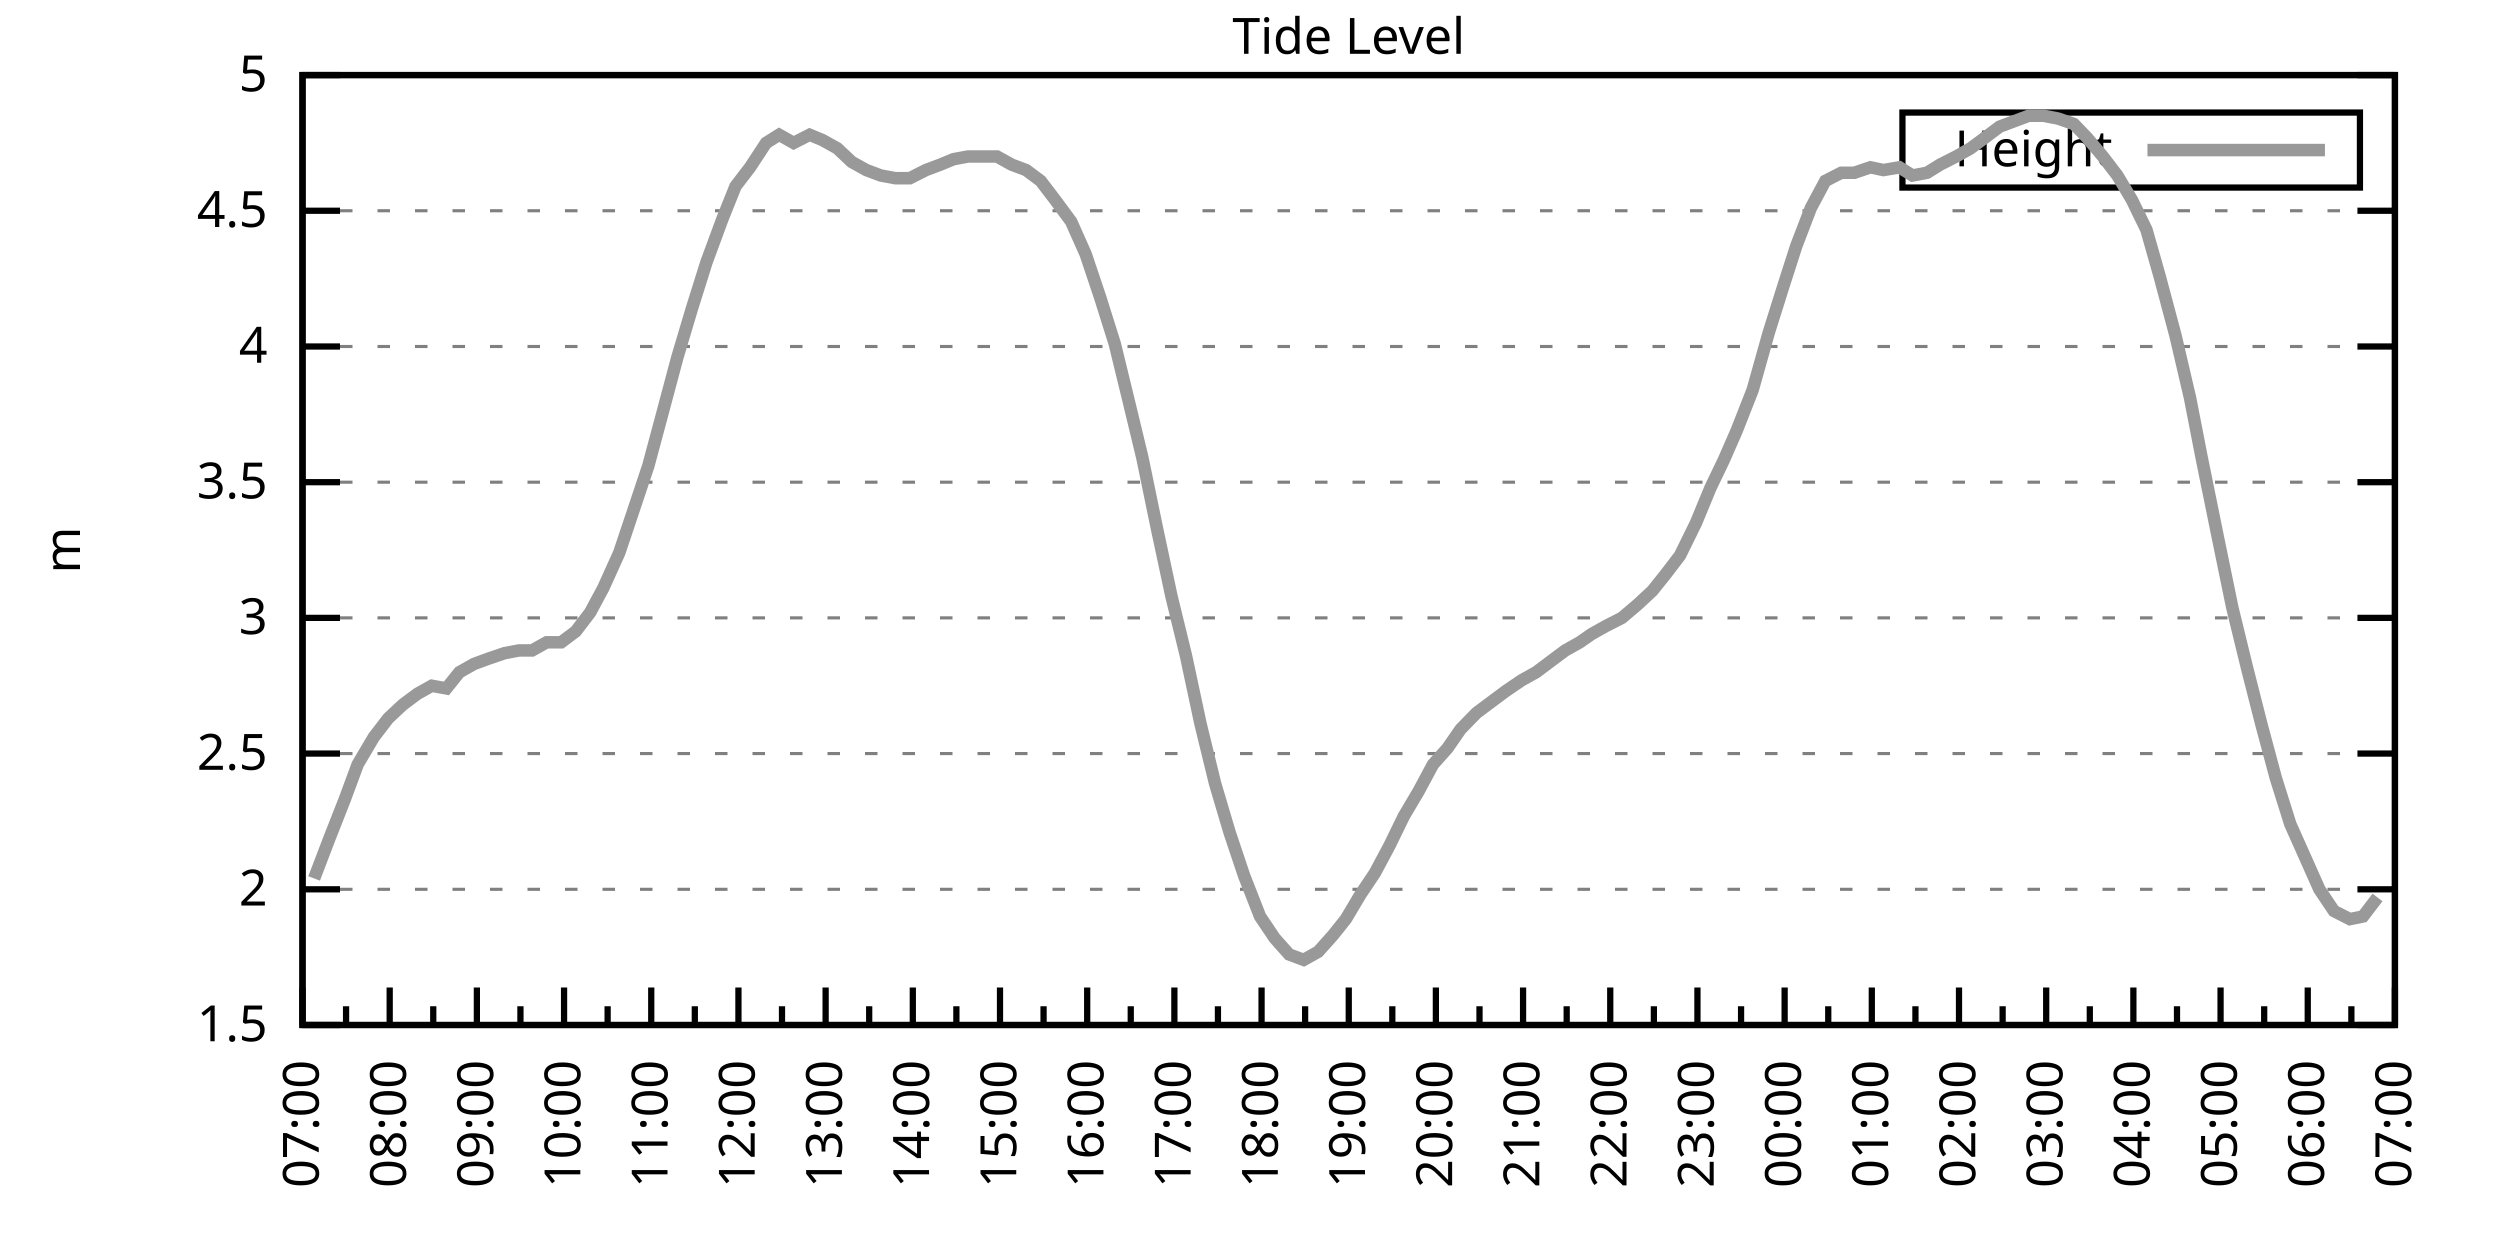
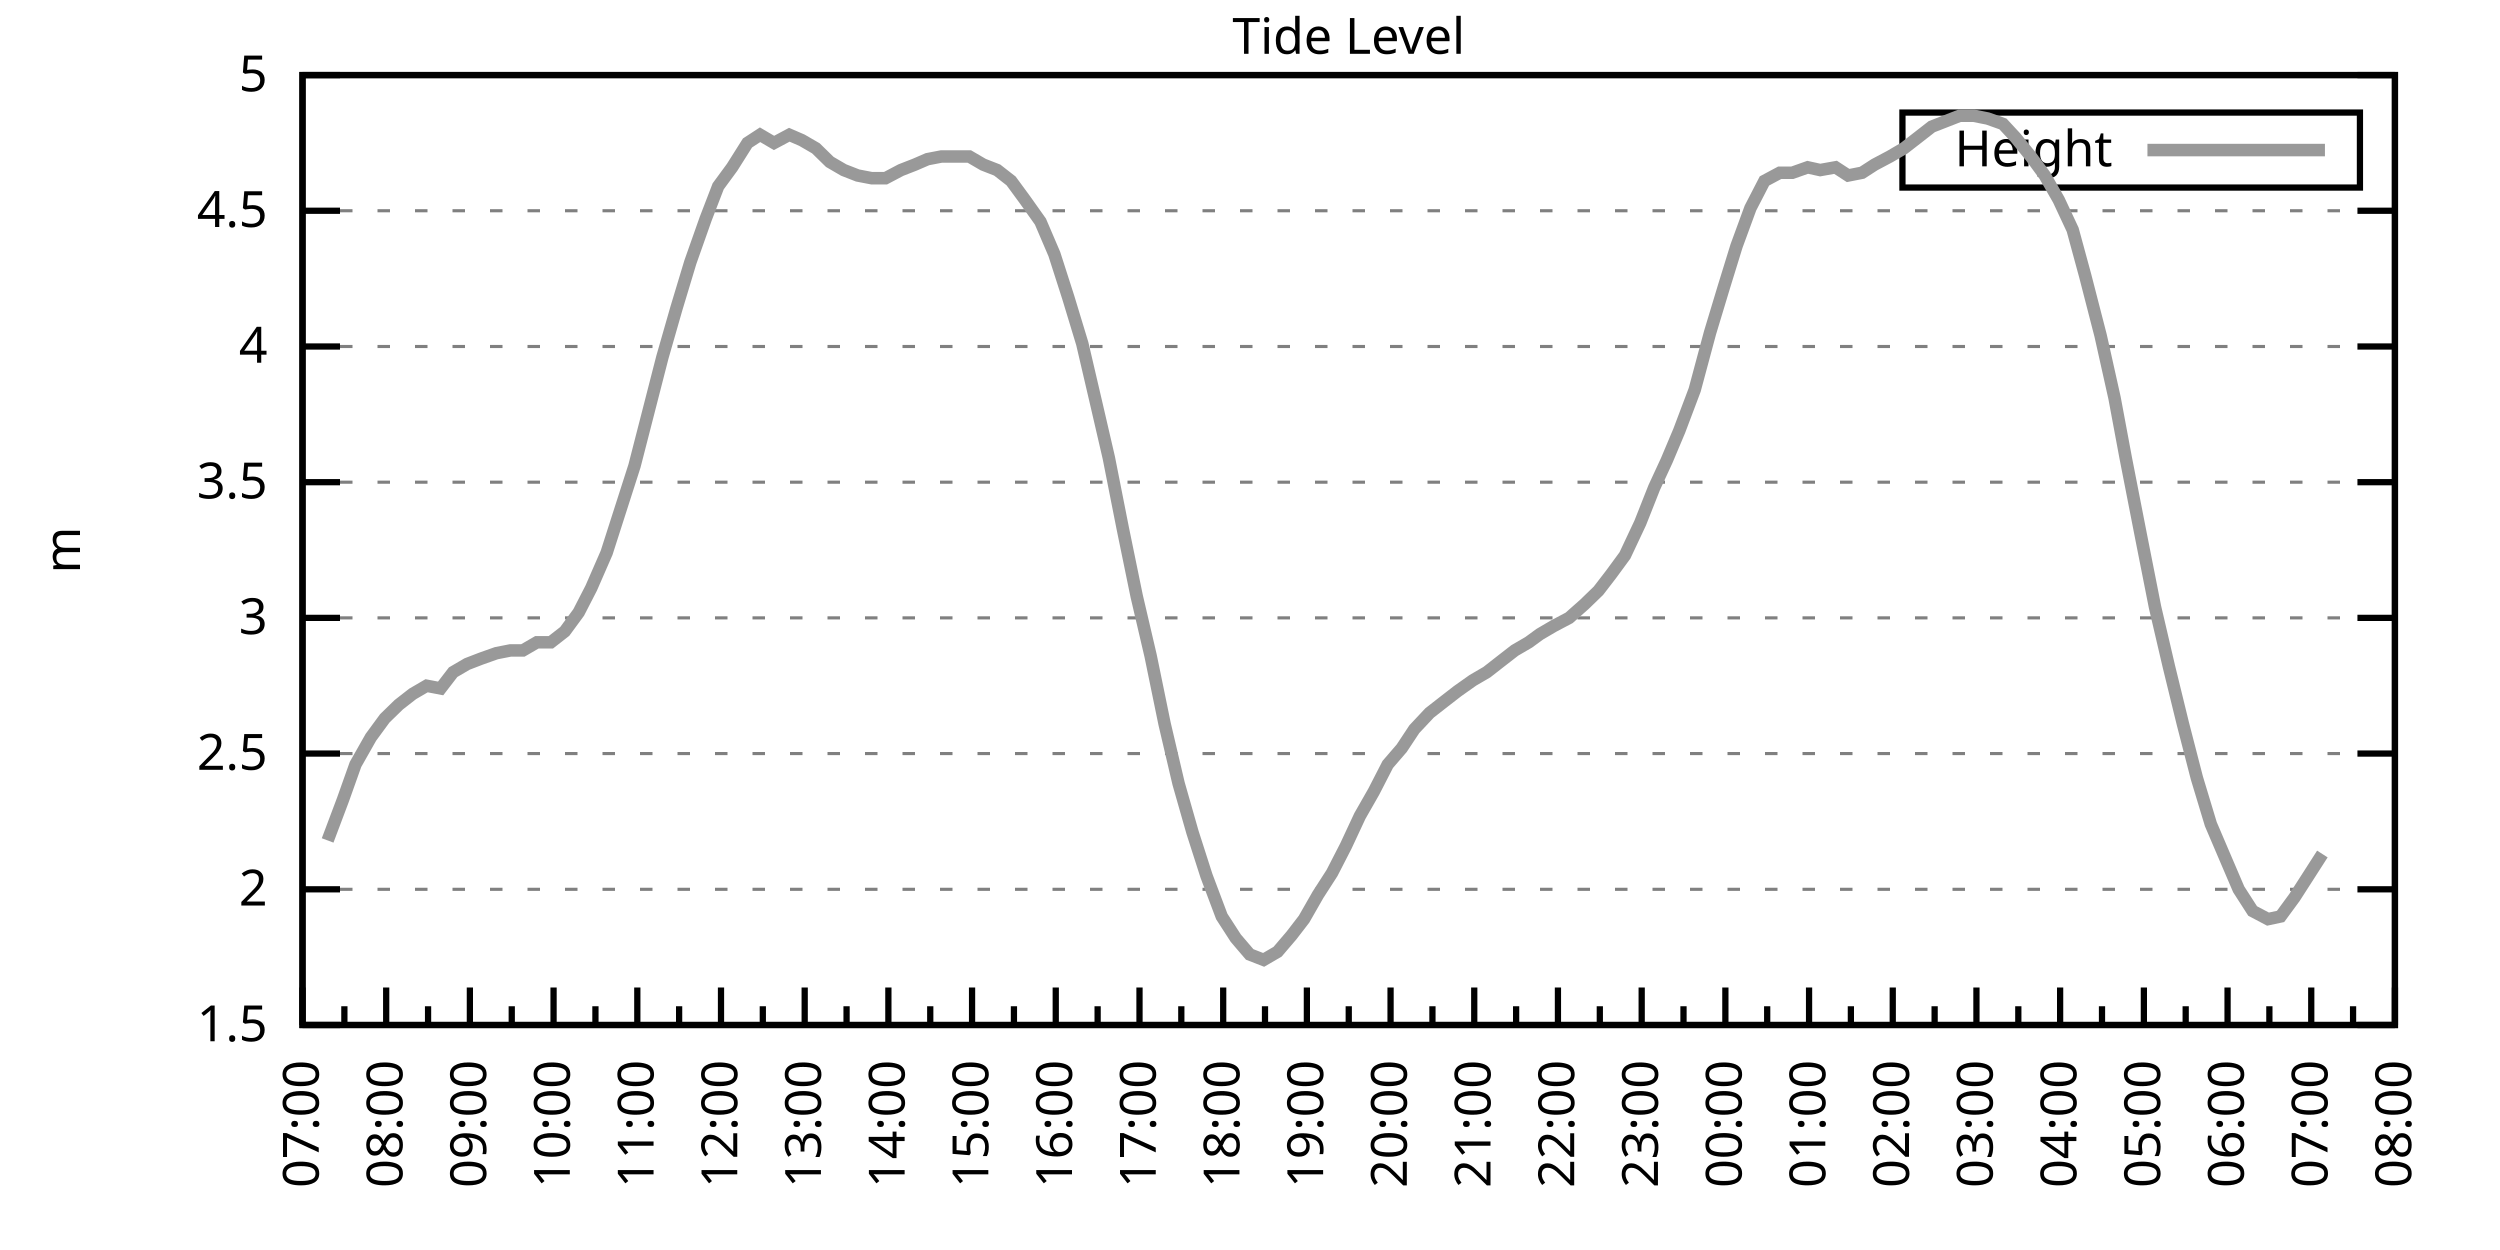
<svg xmlns="http://www.w3.org/2000/svg" xmlns:xlink="http://www.w3.org/1999/xlink" width="400" height="200" viewBox="0 0 400 200">
  <g id="gnuplot_canvas">
    <rect x="0" y="0" width="400" height="200" fill="none" />
    <defs>
      <circle id="gpDot" r="0.5" stroke-width="0.5" stroke="currentColor" />
      <path id="gpPt0" stroke-width="0.333" stroke="currentColor" d="M-1,0 h2 M0,-1 v2" />
      <path id="gpPt1" stroke-width="0.333" stroke="currentColor" d="M-1,-1 L1,1 M1,-1 L-1,1" />
      <path id="gpPt2" stroke-width="0.333" stroke="currentColor" d="M-1,0 L1,0 M0,-1 L0,1 M-1,-1 L1,1 M-1,1 L1,-1" />
      <rect id="gpPt3" stroke-width="0.333" stroke="currentColor" x="-1" y="-1" width="2" height="2" />
      <rect id="gpPt4" stroke-width="0.333" stroke="currentColor" fill="currentColor" x="-1" y="-1" width="2" height="2" />
      <circle id="gpPt5" stroke-width="0.333" stroke="currentColor" cx="0" cy="0" r="1" />
      <use xlink:href="#gpPt5" id="gpPt6" fill="currentColor" stroke="none" />
      <path id="gpPt7" stroke-width="0.333" stroke="currentColor" d="M0,-1.33 L-1.33,0.67 L1.33,0.67 z" />
      <use xlink:href="#gpPt7" id="gpPt8" fill="currentColor" stroke="none" />
      <use xlink:href="#gpPt7" id="gpPt9" stroke="currentColor" transform="rotate(180)" />
      <use xlink:href="#gpPt9" id="gpPt10" fill="currentColor" stroke="none" />
      <use xlink:href="#gpPt3" id="gpPt11" stroke="currentColor" transform="rotate(45)" />
      <use xlink:href="#gpPt11" id="gpPt12" fill="currentColor" stroke="none" />
      <path id="gpPt13" stroke-width="0.333" stroke="currentColor" d="M0,1.330 L1.265,0.411 L0.782,-1.067 L-0.782,-1.076 L-1.265,0.411 z" />
      <use xlink:href="#gpPt13" id="gpPt14" fill="currentColor" stroke="none" />
      <filter id="textbox" filterUnits="objectBoundingBox" x="0" y="0" height="1" width="1">
        <feFlood flood-color="white" flood-opacity="1" result="bgnd" />
        <feComposite in="SourceGraphic" in2="bgnd" operator="atop" />
      </filter>
      <filter id="greybox" filterUnits="objectBoundingBox" x="0" y="0" height="1" width="1">
        <feFlood flood-color="lightgrey" flood-opacity="1" result="grey" />
        <feComposite in="SourceGraphic" in2="grey" operator="atop" />
      </filter>
    </defs>
    <g fill="none" color="white" stroke="currentColor" stroke-width="1.00" stroke-linecap="butt" stroke-linejoin="miter">
</g>
    <g fill="none" color="black" stroke="currentColor" stroke-width="1.00" stroke-linecap="butt" stroke-linejoin="miter">
      <g stroke="none" shape-rendering="crispEdges">
        <polygon fill="rgb(255, 255, 255)" points="48.40,164.00 383.18,164.00 383.18,12.02 48.40,12.02 " />
      </g>
    </g>
    <g fill="none" color="black" stroke="currentColor" stroke-width="1.00" stroke-linecap="butt" stroke-linejoin="miter">
</g>
    <g fill="none" color="black" stroke="black" stroke-width="0.50" stroke-linecap="butt" stroke-linejoin="miter">
</g>
    <g fill="none" color="gray" stroke="currentColor" stroke-width="0.50" stroke-linecap="butt" stroke-linejoin="miter">
      <path stroke="gray" stroke-dasharray="2,4" class="gridline" d="M48.40,164.00 L383.19,164.00  " />
    </g>
    <g fill="none" color="gray" stroke="gray" stroke-width="1.00" stroke-linecap="butt" stroke-linejoin="miter">
</g>
    <g fill="none" color="black" stroke="currentColor" stroke-width="1.00" stroke-linecap="butt" stroke-linejoin="miter">
      <path stroke="black" d="M48.40,164.00 L54.40,164.00 M383.19,164.00 L377.19,164.00  " />
      <g transform="translate(42.80,166.60)" stroke="none" fill="black" font-family="Sans" font-size="8.00" text-anchor="end">
        <text>
          <tspan font-family="Sans"> 1.5</tspan>
        </text>
      </g>
    </g>
    <g fill="none" color="black" stroke="currentColor" stroke-width="1.00" stroke-linecap="butt" stroke-linejoin="miter">
</g>
    <g fill="none" color="black" stroke="black" stroke-width="0.50" stroke-linecap="butt" stroke-linejoin="miter">
</g>
    <g fill="none" color="gray" stroke="currentColor" stroke-width="0.50" stroke-linecap="butt" stroke-linejoin="miter">
      <path stroke="gray" stroke-dasharray="2,4" class="gridline" d="M48.40,142.29 L383.19,142.29  " />
    </g>
    <g fill="none" color="gray" stroke="gray" stroke-width="1.00" stroke-linecap="butt" stroke-linejoin="miter">
</g>
    <g fill="none" color="black" stroke="currentColor" stroke-width="1.00" stroke-linecap="butt" stroke-linejoin="miter">
      <path stroke="black" d="M48.40,142.29 L54.40,142.29 M383.19,142.29 L377.19,142.29  " />
      <g transform="translate(42.80,144.89)" stroke="none" fill="black" font-family="Sans" font-size="8.00" text-anchor="end">
        <text>
          <tspan font-family="Sans"> 2</tspan>
        </text>
      </g>
    </g>
    <g fill="none" color="black" stroke="currentColor" stroke-width="1.00" stroke-linecap="butt" stroke-linejoin="miter">
</g>
    <g fill="none" color="black" stroke="black" stroke-width="0.50" stroke-linecap="butt" stroke-linejoin="miter">
</g>
    <g fill="none" color="gray" stroke="currentColor" stroke-width="0.50" stroke-linecap="butt" stroke-linejoin="miter">
      <path stroke="gray" stroke-dasharray="2,4" class="gridline" d="M48.40,120.57 L383.19,120.57  " />
    </g>
    <g fill="none" color="gray" stroke="gray" stroke-width="1.00" stroke-linecap="butt" stroke-linejoin="miter">
</g>
    <g fill="none" color="black" stroke="currentColor" stroke-width="1.00" stroke-linecap="butt" stroke-linejoin="miter">
      <path stroke="black" d="M48.40,120.57 L54.40,120.57 M383.19,120.57 L377.19,120.57  " />
      <g transform="translate(42.80,123.17)" stroke="none" fill="black" font-family="Sans" font-size="8.00" text-anchor="end">
        <text>
          <tspan font-family="Sans"> 2.5</tspan>
        </text>
      </g>
    </g>
    <g fill="none" color="black" stroke="currentColor" stroke-width="1.00" stroke-linecap="butt" stroke-linejoin="miter">
</g>
    <g fill="none" color="black" stroke="black" stroke-width="0.50" stroke-linecap="butt" stroke-linejoin="miter">
</g>
    <g fill="none" color="gray" stroke="currentColor" stroke-width="0.50" stroke-linecap="butt" stroke-linejoin="miter">
      <path stroke="gray" stroke-dasharray="2,4" class="gridline" d="M48.40,98.86 L383.19,98.86  " />
    </g>
    <g fill="none" color="gray" stroke="gray" stroke-width="1.00" stroke-linecap="butt" stroke-linejoin="miter">
</g>
    <g fill="none" color="black" stroke="currentColor" stroke-width="1.00" stroke-linecap="butt" stroke-linejoin="miter">
      <path stroke="black" d="M48.40,98.86 L54.40,98.86 M383.19,98.86 L377.19,98.86  " />
      <g transform="translate(42.80,101.46)" stroke="none" fill="black" font-family="Sans" font-size="8.00" text-anchor="end">
        <text>
          <tspan font-family="Sans"> 3</tspan>
        </text>
      </g>
    </g>
    <g fill="none" color="black" stroke="currentColor" stroke-width="1.00" stroke-linecap="butt" stroke-linejoin="miter">
</g>
    <g fill="none" color="black" stroke="black" stroke-width="0.50" stroke-linecap="butt" stroke-linejoin="miter">
</g>
    <g fill="none" color="gray" stroke="currentColor" stroke-width="0.50" stroke-linecap="butt" stroke-linejoin="miter">
      <path stroke="gray" stroke-dasharray="2,4" class="gridline" d="M48.40,77.15 L383.19,77.15  " />
    </g>
    <g fill="none" color="gray" stroke="gray" stroke-width="1.00" stroke-linecap="butt" stroke-linejoin="miter">
</g>
    <g fill="none" color="black" stroke="currentColor" stroke-width="1.00" stroke-linecap="butt" stroke-linejoin="miter">
      <path stroke="black" d="M48.40,77.15 L54.40,77.15 M383.19,77.15 L377.19,77.15  " />
      <g transform="translate(42.80,79.75)" stroke="none" fill="black" font-family="Sans" font-size="8.00" text-anchor="end">
        <text>
          <tspan font-family="Sans"> 3.5</tspan>
        </text>
      </g>
    </g>
    <g fill="none" color="black" stroke="currentColor" stroke-width="1.00" stroke-linecap="butt" stroke-linejoin="miter">
</g>
    <g fill="none" color="black" stroke="black" stroke-width="0.50" stroke-linecap="butt" stroke-linejoin="miter">
</g>
    <g fill="none" color="gray" stroke="currentColor" stroke-width="0.50" stroke-linecap="butt" stroke-linejoin="miter">
      <path stroke="gray" stroke-dasharray="2,4" class="gridline" d="M48.40,55.44 L383.19,55.44  " />
    </g>
    <g fill="none" color="gray" stroke="gray" stroke-width="1.00" stroke-linecap="butt" stroke-linejoin="miter">
</g>
    <g fill="none" color="black" stroke="currentColor" stroke-width="1.00" stroke-linecap="butt" stroke-linejoin="miter">
      <path stroke="black" d="M48.40,55.44 L54.40,55.44 M383.19,55.44 L377.19,55.44  " />
      <g transform="translate(42.80,58.04)" stroke="none" fill="black" font-family="Sans" font-size="8.00" text-anchor="end">
        <text>
          <tspan font-family="Sans"> 4</tspan>
        </text>
      </g>
    </g>
    <g fill="none" color="black" stroke="currentColor" stroke-width="1.00" stroke-linecap="butt" stroke-linejoin="miter">
</g>
    <g fill="none" color="black" stroke="black" stroke-width="0.50" stroke-linecap="butt" stroke-linejoin="miter">
</g>
    <g fill="none" color="gray" stroke="currentColor" stroke-width="0.50" stroke-linecap="butt" stroke-linejoin="miter">
      <path stroke="gray" stroke-dasharray="2,4" class="gridline" d="M48.40,33.72 L383.19,33.72  " />
    </g>
    <g fill="none" color="gray" stroke="gray" stroke-width="1.00" stroke-linecap="butt" stroke-linejoin="miter">
</g>
    <g fill="none" color="black" stroke="currentColor" stroke-width="1.00" stroke-linecap="butt" stroke-linejoin="miter">
      <path stroke="black" d="M48.40,33.72 L54.40,33.72 M383.19,33.72 L377.19,33.72  " />
      <g transform="translate(42.80,36.32)" stroke="none" fill="black" font-family="Sans" font-size="8.00" text-anchor="end">
        <text>
          <tspan font-family="Sans"> 4.5</tspan>
        </text>
      </g>
    </g>
    <g fill="none" color="black" stroke="currentColor" stroke-width="1.00" stroke-linecap="butt" stroke-linejoin="miter">
</g>
    <g fill="none" color="black" stroke="black" stroke-width="0.50" stroke-linecap="butt" stroke-linejoin="miter">
</g>
    <g fill="none" color="gray" stroke="currentColor" stroke-width="0.50" stroke-linecap="butt" stroke-linejoin="miter">
      <path stroke="gray" stroke-dasharray="2,4" class="gridline" d="M48.40,12.01 L383.19,12.01  " />
    </g>
    <g fill="none" color="gray" stroke="gray" stroke-width="1.00" stroke-linecap="butt" stroke-linejoin="miter">
</g>
    <g fill="none" color="black" stroke="currentColor" stroke-width="1.00" stroke-linecap="butt" stroke-linejoin="miter">
      <path stroke="black" d="M48.40,12.01 L54.40,12.01 M383.19,12.01 L377.19,12.01  " />
      <g transform="translate(42.80,14.61)" stroke="none" fill="black" font-family="Sans" font-size="8.00" text-anchor="end">
        <text>
          <tspan font-family="Sans"> 5</tspan>
        </text>
      </g>
    </g>
    <g fill="none" color="black" stroke="currentColor" stroke-width="1.00" stroke-linecap="butt" stroke-linejoin="miter">
      <path stroke="black" d="M48.40,164.00 L48.40,158.00  " />
      <g transform="translate(51.00,169.60) rotate(270)" stroke="none" fill="black" font-family="Sans" font-size="8.00" text-anchor="end">
        <text>
          <tspan font-family="Sans">07:00</tspan>
        </text>
      </g>
    </g>
    <g fill="none" color="black" stroke="currentColor" stroke-width="1.00" stroke-linecap="butt" stroke-linejoin="miter">
-       <path stroke="black" d="M55.37,164.00 L55.37,161.00 M62.35,164.00 L62.35,158.00  " />
-       <g transform="translate(64.95,169.60) rotate(270)" stroke="none" fill="black" font-family="Sans" font-size="8.00" text-anchor="end">
+       <path stroke="black" d="M55.10,164.00 L55.10,161.00 M61.79,164.00 L61.79,158.00  " />
+       <g transform="translate(64.39,169.60) rotate(270)" stroke="none" fill="black" font-family="Sans" font-size="8.00" text-anchor="end">
        <text>
          <tspan font-family="Sans">08:00</tspan>
        </text>
      </g>
    </g>
    <g fill="none" color="black" stroke="currentColor" stroke-width="1.00" stroke-linecap="butt" stroke-linejoin="miter">
-       <path stroke="black" d="M69.32,164.00 L69.32,161.00 M76.30,164.00 L76.30,158.00  " />
-       <g transform="translate(78.90,169.60) rotate(270)" stroke="none" fill="black" font-family="Sans" font-size="8.00" text-anchor="end">
+       <path stroke="black" d="M68.49,164.00 L68.49,161.00 M75.18,164.00 L75.18,158.00  " />
+       <g transform="translate(77.78,169.60) rotate(270)" stroke="none" fill="black" font-family="Sans" font-size="8.00" text-anchor="end">
        <text>
          <tspan font-family="Sans">09:00</tspan>
        </text>
      </g>
    </g>
    <g fill="none" color="black" stroke="currentColor" stroke-width="1.00" stroke-linecap="butt" stroke-linejoin="miter">
-       <path stroke="black" d="M83.27,164.00 L83.27,161.00 M90.25,164.00 L90.25,158.00  " />
-       <g transform="translate(92.85,169.60) rotate(270)" stroke="none" fill="black" font-family="Sans" font-size="8.00" text-anchor="end">
+       <path stroke="black" d="M81.88,164.00 L81.88,161.00 M88.57,164.00 L88.57,158.00  " />
+       <g transform="translate(91.17,169.60) rotate(270)" stroke="none" fill="black" font-family="Sans" font-size="8.00" text-anchor="end">
        <text>
          <tspan font-family="Sans">10:00</tspan>
        </text>
      </g>
    </g>
    <g fill="none" color="black" stroke="currentColor" stroke-width="1.00" stroke-linecap="butt" stroke-linejoin="miter">
-       <path stroke="black" d="M97.22,164.00 L97.22,161.00 M104.20,164.00 L104.20,158.00  " />
-       <g transform="translate(106.80,169.60) rotate(270)" stroke="none" fill="black" font-family="Sans" font-size="8.00" text-anchor="end">
+       <path stroke="black" d="M95.27,164.00 L95.27,161.00 M101.97,164.00 L101.97,158.00  " />
+       <g transform="translate(104.57,169.60) rotate(270)" stroke="none" fill="black" font-family="Sans" font-size="8.00" text-anchor="end">
        <text>
          <tspan font-family="Sans">11:00</tspan>
        </text>
      </g>
    </g>
    <g fill="none" color="black" stroke="currentColor" stroke-width="1.00" stroke-linecap="butt" stroke-linejoin="miter">
-       <path stroke="black" d="M111.17,164.00 L111.17,161.00 M118.15,164.00 L118.15,158.00  " />
-       <g transform="translate(120.75,169.60) rotate(270)" stroke="none" fill="black" font-family="Sans" font-size="8.00" text-anchor="end">
+       <path stroke="black" d="M108.66,164.00 L108.66,161.00 M115.36,164.00 L115.36,158.00  " />
+       <g transform="translate(117.96,169.60) rotate(270)" stroke="none" fill="black" font-family="Sans" font-size="8.00" text-anchor="end">
        <text>
          <tspan font-family="Sans">12:00</tspan>
        </text>
      </g>
    </g>
    <g fill="none" color="black" stroke="currentColor" stroke-width="1.00" stroke-linecap="butt" stroke-linejoin="miter">
-       <path stroke="black" d="M125.12,164.00 L125.12,161.00 M132.10,164.00 L132.10,158.00  " />
-       <g transform="translate(134.70,169.60) rotate(270)" stroke="none" fill="black" font-family="Sans" font-size="8.00" text-anchor="end">
+       <path stroke="black" d="M122.05,164.00 L122.05,161.00 M128.75,164.00 L128.75,158.00  " />
+       <g transform="translate(131.35,169.60) rotate(270)" stroke="none" fill="black" font-family="Sans" font-size="8.00" text-anchor="end">
        <text>
          <tspan font-family="Sans">13:00</tspan>
        </text>
      </g>
    </g>
    <g fill="none" color="black" stroke="currentColor" stroke-width="1.00" stroke-linecap="butt" stroke-linejoin="miter">
-       <path stroke="black" d="M139.07,164.00 L139.07,161.00 M146.05,164.00 L146.05,158.00  " />
-       <g transform="translate(148.65,169.60) rotate(270)" stroke="none" fill="black" font-family="Sans" font-size="8.00" text-anchor="end">
+       <path stroke="black" d="M135.45,164.00 L135.45,161.00 M142.14,164.00 L142.14,158.00  " />
+       <g transform="translate(144.74,169.60) rotate(270)" stroke="none" fill="black" font-family="Sans" font-size="8.00" text-anchor="end">
        <text>
          <tspan font-family="Sans">14:00</tspan>
        </text>
      </g>
    </g>
    <g fill="none" color="black" stroke="currentColor" stroke-width="1.00" stroke-linecap="butt" stroke-linejoin="miter">
-       <path stroke="black" d="M153.02,164.00 L153.02,161.00 M160.00,164.00 L160.00,158.00  " />
-       <g transform="translate(162.60,169.60) rotate(270)" stroke="none" fill="black" font-family="Sans" font-size="8.00" text-anchor="end">
+       <path stroke="black" d="M148.84,164.00 L148.84,161.00 M155.53,164.00 L155.53,158.00  " />
+       <g transform="translate(158.13,169.60) rotate(270)" stroke="none" fill="black" font-family="Sans" font-size="8.00" text-anchor="end">
        <text>
          <tspan font-family="Sans">15:00</tspan>
        </text>
      </g>
    </g>
    <g fill="none" color="black" stroke="currentColor" stroke-width="1.00" stroke-linecap="butt" stroke-linejoin="miter">
-       <path stroke="black" d="M166.97,164.00 L166.97,161.00 M173.95,164.00 L173.95,158.00  " />
-       <g transform="translate(176.55,169.60) rotate(270)" stroke="none" fill="black" font-family="Sans" font-size="8.00" text-anchor="end">
+       <path stroke="black" d="M162.23,164.00 L162.23,161.00 M168.92,164.00 L168.92,158.00  " />
+       <g transform="translate(171.52,169.60) rotate(270)" stroke="none" fill="black" font-family="Sans" font-size="8.00" text-anchor="end">
        <text>
          <tspan font-family="Sans">16:00</tspan>
        </text>
      </g>
    </g>
    <g fill="none" color="black" stroke="currentColor" stroke-width="1.00" stroke-linecap="butt" stroke-linejoin="miter">
-       <path stroke="black" d="M180.92,164.00 L180.92,161.00 M187.90,164.00 L187.90,158.00  " />
-       <g transform="translate(190.50,169.60) rotate(270)" stroke="none" fill="black" font-family="Sans" font-size="8.00" text-anchor="end">
+       <path stroke="black" d="M175.62,164.00 L175.62,161.00 M182.32,164.00 L182.32,158.00  " />
+       <g transform="translate(184.92,169.60) rotate(270)" stroke="none" fill="black" font-family="Sans" font-size="8.00" text-anchor="end">
        <text>
          <tspan font-family="Sans">17:00</tspan>
        </text>
      </g>
    </g>
    <g fill="none" color="black" stroke="currentColor" stroke-width="1.00" stroke-linecap="butt" stroke-linejoin="miter">
-       <path stroke="black" d="M194.87,164.00 L194.87,161.00 M201.85,164.00 L201.85,158.00  " />
-       <g transform="translate(204.45,169.60) rotate(270)" stroke="none" fill="black" font-family="Sans" font-size="8.00" text-anchor="end">
+       <path stroke="black" d="M189.01,164.00 L189.01,161.00 M195.71,164.00 L195.71,158.00  " />
+       <g transform="translate(198.31,169.60) rotate(270)" stroke="none" fill="black" font-family="Sans" font-size="8.00" text-anchor="end">
        <text>
          <tspan font-family="Sans">18:00</tspan>
        </text>
      </g>
    </g>
    <g fill="none" color="black" stroke="currentColor" stroke-width="1.00" stroke-linecap="butt" stroke-linejoin="miter">
-       <path stroke="black" d="M208.82,164.00 L208.82,161.00 M215.80,164.00 L215.80,158.00  " />
-       <g transform="translate(218.40,169.60) rotate(270)" stroke="none" fill="black" font-family="Sans" font-size="8.00" text-anchor="end">
+       <path stroke="black" d="M202.40,164.00 L202.40,161.00 M209.10,164.00 L209.10,158.00  " />
+       <g transform="translate(211.70,169.60) rotate(270)" stroke="none" fill="black" font-family="Sans" font-size="8.00" text-anchor="end">
        <text>
          <tspan font-family="Sans">19:00</tspan>
        </text>
      </g>
    </g>
    <g fill="none" color="black" stroke="currentColor" stroke-width="1.00" stroke-linecap="butt" stroke-linejoin="miter">
-       <path stroke="black" d="M222.77,164.00 L222.77,161.00 M229.74,164.00 L229.74,158.00  " />
-       <g transform="translate(232.34,169.60) rotate(270)" stroke="none" fill="black" font-family="Sans" font-size="8.00" text-anchor="end">
+       <path stroke="black" d="M215.80,164.00 L215.80,161.00 M222.49,164.00 L222.49,158.00  " />
+       <g transform="translate(225.09,169.60) rotate(270)" stroke="none" fill="black" font-family="Sans" font-size="8.00" text-anchor="end">
        <text>
          <tspan font-family="Sans">20:00</tspan>
        </text>
      </g>
    </g>
    <g fill="none" color="black" stroke="currentColor" stroke-width="1.00" stroke-linecap="butt" stroke-linejoin="miter">
-       <path stroke="black" d="M236.72,164.00 L236.72,161.00 M243.69,164.00 L243.69,158.00  " />
-       <g transform="translate(246.29,169.60) rotate(270)" stroke="none" fill="black" font-family="Sans" font-size="8.00" text-anchor="end">
+       <path stroke="black" d="M229.19,164.00 L229.19,161.00 M235.88,164.00 L235.88,158.00  " />
+       <g transform="translate(238.48,169.60) rotate(270)" stroke="none" fill="black" font-family="Sans" font-size="8.00" text-anchor="end">
        <text>
          <tspan font-family="Sans">21:00</tspan>
        </text>
      </g>
    </g>
    <g fill="none" color="black" stroke="currentColor" stroke-width="1.00" stroke-linecap="butt" stroke-linejoin="miter">
-       <path stroke="black" d="M250.67,164.00 L250.67,161.00 M257.64,164.00 L257.64,158.00  " />
-       <g transform="translate(260.24,169.60) rotate(270)" stroke="none" fill="black" font-family="Sans" font-size="8.00" text-anchor="end">
+       <path stroke="black" d="M242.58,164.00 L242.58,161.00 M249.27,164.00 L249.27,158.00  " />
+       <g transform="translate(251.87,169.60) rotate(270)" stroke="none" fill="black" font-family="Sans" font-size="8.00" text-anchor="end">
        <text>
          <tspan font-family="Sans">22:00</tspan>
        </text>
      </g>
    </g>
    <g fill="none" color="black" stroke="currentColor" stroke-width="1.00" stroke-linecap="butt" stroke-linejoin="miter">
-       <path stroke="black" d="M264.62,164.00 L264.62,161.00 M271.59,164.00 L271.59,158.00  " />
-       <g transform="translate(274.19,169.60) rotate(270)" stroke="none" fill="black" font-family="Sans" font-size="8.00" text-anchor="end">
+       <path stroke="black" d="M255.97,164.00 L255.97,161.00 M262.67,164.00 L262.67,158.00  " />
+       <g transform="translate(265.27,169.60) rotate(270)" stroke="none" fill="black" font-family="Sans" font-size="8.00" text-anchor="end">
        <text>
          <tspan font-family="Sans">23:00</tspan>
        </text>
      </g>
    </g>
    <g fill="none" color="black" stroke="currentColor" stroke-width="1.00" stroke-linecap="butt" stroke-linejoin="miter">
-       <path stroke="black" d="M278.57,164.00 L278.57,161.00 M285.54,164.00 L285.54,158.00  " />
-       <g transform="translate(288.14,169.60) rotate(270)" stroke="none" fill="black" font-family="Sans" font-size="8.00" text-anchor="end">
+       <path stroke="black" d="M269.36,164.00 L269.36,161.00 M276.06,164.00 L276.06,158.00  " />
+       <g transform="translate(278.66,169.60) rotate(270)" stroke="none" fill="black" font-family="Sans" font-size="8.00" text-anchor="end">
        <text>
          <tspan font-family="Sans">00:00</tspan>
        </text>
      </g>
    </g>
    <g fill="none" color="black" stroke="currentColor" stroke-width="1.00" stroke-linecap="butt" stroke-linejoin="miter">
-       <path stroke="black" d="M292.52,164.00 L292.52,161.00 M299.49,164.00 L299.49,158.00  " />
-       <g transform="translate(302.09,169.60) rotate(270)" stroke="none" fill="black" font-family="Sans" font-size="8.00" text-anchor="end">
+       <path stroke="black" d="M282.75,164.00 L282.75,161.00 M289.45,164.00 L289.45,158.00  " />
+       <g transform="translate(292.05,169.60) rotate(270)" stroke="none" fill="black" font-family="Sans" font-size="8.00" text-anchor="end">
        <text>
          <tspan font-family="Sans">01:00</tspan>
        </text>
      </g>
    </g>
    <g fill="none" color="black" stroke="currentColor" stroke-width="1.00" stroke-linecap="butt" stroke-linejoin="miter">
-       <path stroke="black" d="M306.47,164.00 L306.47,161.00 M313.44,164.00 L313.44,158.00  " />
-       <g transform="translate(316.04,169.60) rotate(270)" stroke="none" fill="black" font-family="Sans" font-size="8.00" text-anchor="end">
+       <path stroke="black" d="M296.14,164.00 L296.14,161.00 M302.84,164.00 L302.84,158.00  " />
+       <g transform="translate(305.44,169.60) rotate(270)" stroke="none" fill="black" font-family="Sans" font-size="8.00" text-anchor="end">
        <text>
          <tspan font-family="Sans">02:00</tspan>
        </text>
      </g>
    </g>
    <g fill="none" color="black" stroke="currentColor" stroke-width="1.00" stroke-linecap="butt" stroke-linejoin="miter">
-       <path stroke="black" d="M320.42,164.00 L320.42,161.00 M327.39,164.00 L327.39,158.00  " />
-       <g transform="translate(329.99,169.60) rotate(270)" stroke="none" fill="black" font-family="Sans" font-size="8.00" text-anchor="end">
+       <path stroke="black" d="M309.54,164.00 L309.54,161.00 M316.23,164.00 L316.23,158.00  " />
+       <g transform="translate(318.83,169.60) rotate(270)" stroke="none" fill="black" font-family="Sans" font-size="8.00" text-anchor="end">
        <text>
          <tspan font-family="Sans">03:00</tspan>
        </text>
      </g>
    </g>
    <g fill="none" color="black" stroke="currentColor" stroke-width="1.00" stroke-linecap="butt" stroke-linejoin="miter">
-       <path stroke="black" d="M334.37,164.00 L334.37,161.00 M341.34,164.00 L341.34,158.00  " />
-       <g transform="translate(343.94,169.60) rotate(270)" stroke="none" fill="black" font-family="Sans" font-size="8.00" text-anchor="end">
+       <path stroke="black" d="M322.93,164.00 L322.93,161.00 M329.62,164.00 L329.62,158.00  " />
+       <g transform="translate(332.22,169.60) rotate(270)" stroke="none" fill="black" font-family="Sans" font-size="8.00" text-anchor="end">
        <text>
          <tspan font-family="Sans">04:00</tspan>
        </text>
      </g>
    </g>
    <g fill="none" color="black" stroke="currentColor" stroke-width="1.00" stroke-linecap="butt" stroke-linejoin="miter">
-       <path stroke="black" d="M348.32,164.00 L348.32,161.00 M355.29,164.00 L355.29,158.00  " />
-       <g transform="translate(357.89,169.60) rotate(270)" stroke="none" fill="black" font-family="Sans" font-size="8.00" text-anchor="end">
+       <path stroke="black" d="M336.32,164.00 L336.32,161.00 M343.02,164.00 L343.02,158.00  " />
+       <g transform="translate(345.62,169.60) rotate(270)" stroke="none" fill="black" font-family="Sans" font-size="8.00" text-anchor="end">
        <text>
          <tspan font-family="Sans">05:00</tspan>
        </text>
      </g>
    </g>
    <g fill="none" color="black" stroke="currentColor" stroke-width="1.00" stroke-linecap="butt" stroke-linejoin="miter">
-       <path stroke="black" d="M362.27,164.00 L362.27,161.00 M369.24,164.00 L369.24,158.00  " />
-       <g transform="translate(371.84,169.60) rotate(270)" stroke="none" fill="black" font-family="Sans" font-size="8.00" text-anchor="end">
+       <path stroke="black" d="M349.71,164.00 L349.71,161.00 M356.41,164.00 L356.41,158.00  " />
+       <g transform="translate(359.01,169.60) rotate(270)" stroke="none" fill="black" font-family="Sans" font-size="8.00" text-anchor="end">
        <text>
          <tspan font-family="Sans">06:00</tspan>
        </text>
      </g>
    </g>
    <g fill="none" color="black" stroke="currentColor" stroke-width="1.00" stroke-linecap="butt" stroke-linejoin="miter">
-       <path stroke="black" d="M376.22,164.00 L376.22,161.00 M383.19,164.00 L383.19,158.00  " />
+       <path stroke="black" d="M363.10,164.00 L363.10,161.00 M369.80,164.00 L369.80,158.00  " />
+       <g transform="translate(372.40,169.60) rotate(270)" stroke="none" fill="black" font-family="Sans" font-size="8.00" text-anchor="end">
+         <text>
+           <tspan font-family="Sans">07:00</tspan>
+         </text>
+       </g>
+     </g>
+     <g fill="none" color="black" stroke="currentColor" stroke-width="1.00" stroke-linecap="butt" stroke-linejoin="miter">
+       <path stroke="black" d="M376.49,164.00 L376.49,161.00 M383.19,164.00 L383.19,158.00  " />
      <g transform="translate(385.79,169.60) rotate(270)" stroke="none" fill="black" font-family="Sans" font-size="8.00" text-anchor="end">
        <text>
-           <tspan font-family="Sans">07:00</tspan>
+           <tspan font-family="Sans">08:00</tspan>
        </text>
      </g>
    </g>
    <g fill="none" color="black" stroke="currentColor" stroke-width="1.00" stroke-linecap="butt" stroke-linejoin="miter">
</g>
    <g fill="none" color="black" stroke="currentColor" stroke-width="1.00" stroke-linecap="butt" stroke-linejoin="miter">
      <path stroke="black" d="M48.40,12.01 L48.40,164.00 L383.19,164.00 L383.19,12.01 L48.40,12.01 Z  " />
    </g>
    <g fill="none" color="black" stroke="currentColor" stroke-width="1.00" stroke-linecap="butt" stroke-linejoin="miter">
      <g transform="translate(12.80,88.01) rotate(270)" stroke="none" fill="black" font-family="Sans" font-size="8.00" text-anchor="middle">
        <text>
          <tspan font-family="Sans">m</tspan>
        </text>
      </g>
    </g>
    <g fill="none" color="black" stroke="currentColor" stroke-width="1.00" stroke-linecap="butt" stroke-linejoin="miter">
</g>
    <g fill="none" color="black" stroke="currentColor" stroke-width="1.00" stroke-linecap="butt" stroke-linejoin="miter">
      <path stroke="black" d="M304.39,30.01 L304.39,18.01 L377.59,18.01 L377.59,30.01 L304.39,30.01 Z  " />
    </g>
    <g id="Tide_level_plot_1">
      <g fill="none" color="white" stroke="black" stroke-width="2.00" stroke-linecap="butt" stroke-linejoin="miter">
</g>
      <g fill="none" color="black" stroke="currentColor" stroke-width="2.00" stroke-linecap="butt" stroke-linejoin="miter">
        <g transform="translate(337.99,26.61)" stroke="none" fill="black" font-family="Sans" font-size="8.00" text-anchor="end">
          <text>
            <tspan font-family="Sans">Height</tspan>
          </text>
        </g>
      </g>
      <g fill="none" color="black" stroke="currentColor" stroke-width="2.00" stroke-linecap="butt" stroke-linejoin="miter">
-         <path stroke="rgb(153, 153, 153)" d="M343.59,24.01 L371.99,24.01 M50.26,140.55 L52.58,134.47 L55.14,127.96 L57.23,122.31 L59.79,117.97 L62.12,114.93   L64.44,112.76 L66.77,111.02 L69.09,109.72 L71.42,110.15 L73.51,107.55 L75.83,106.24 L78.16,105.38 L80.72,104.51   L83.04,104.07 L85.13,104.07 L87.46,102.77 L89.78,102.77 L92.11,101.03 L94.43,97.99 L96.53,94.08 L99.08,88.44   L101.41,81.49 L103.73,74.54 L106.06,65.86 L108.38,57.17 L110.71,49.36 L113.03,41.97 L115.59,35.03 L117.68,29.81   L120.01,26.77 L122.57,22.87 L124.66,21.56 L126.98,22.87 L129.54,21.56 L131.63,22.43 L133.96,23.73 L136.28,25.91   L138.61,27.21 L140.93,28.08 L143.26,28.51 L145.58,28.51 L148.14,27.21 L150.46,26.34 L152.56,25.47 L154.88,25.04   L157.21,25.04 L159.53,25.04 L161.86,26.34 L164.18,27.21 L166.51,28.95 L168.83,31.99 L171.39,35.46 L173.71,40.67   L176.04,47.62 L178.36,55.00 L180.69,64.56 L182.78,73.24 L185.11,84.53 L187.43,95.39 L189.76,104.94 L192.08,115.80   L194.41,125.35 L196.73,133.17 L199.06,140.12 L201.61,146.63 L203.94,150.10 L206.26,152.71 L208.59,153.58 L210.91,152.28   L213.24,149.67 L215.33,147.06 L217.65,143.16 L219.98,139.68 L222.30,135.34 L224.63,130.56 L226.95,126.65 L229.28,122.31   L231.60,119.71 L233.70,116.67 L236.25,114.06 L238.58,112.32 L240.90,110.59 L243.46,108.85 L245.79,107.55 L248.11,105.81   L250.44,104.07 L252.76,102.77 L254.62,101.47 L256.95,100.16 L259.50,98.86 L262.06,96.69 L264.39,94.52 L266.48,91.91   L268.80,88.87 L271.36,83.66 L273.69,78.02 L275.78,73.67 L277.87,68.90 L280.43,62.38 L282.99,53.26 L285.31,45.88   L287.40,39.37 L289.73,33.29 L292.05,28.95 L294.61,27.64 L296.70,27.64 L299.26,26.77 L301.35,27.21 L303.91,26.77   L306.00,28.08 L308.33,27.64 L310.42,26.34 L312.98,25.04 L315.30,23.73 L317.63,22.00 L319.95,20.26 L322.28,19.39   L324.60,18.52 L326.93,18.52 L329.25,18.96 L331.81,19.83 L333.90,22.00 L336.46,25.04 L338.78,28.08 L341.11,31.99   L343.43,36.76 L345.53,44.15 L348.08,53.70 L350.41,63.69 L352.27,73.24 L354.83,85.83 L357.15,97.12 L359.48,106.68   L361.80,115.80 L364.13,124.48 L366.45,131.86 L368.78,137.08 L371.10,142.29 L373.43,145.76 L375.98,147.06 L378.08,146.63   L380.40,143.59  " />
+         <path stroke="rgb(153, 153, 153)" d="M343.59,24.01 L371.99,24.01 M52.42,134.47 L54.87,127.96 L56.88,122.31 L59.34,117.97 L61.57,114.93 L63.80,112.76   L66.03,111.02 L68.26,109.72 L70.50,110.15 L72.50,107.55 L74.74,106.24 L76.97,105.38 L79.42,104.51 L81.66,104.07   L83.66,104.07 L85.90,102.77 L88.13,102.77 L90.36,101.03 L92.59,97.99 L94.60,94.08 L97.06,88.44 L99.29,81.49   L101.52,74.54 L103.75,65.86 L105.98,57.17 L108.22,49.36 L110.45,41.97 L112.90,35.03 L114.91,29.81 L117.14,26.77   L119.60,22.87 L121.61,21.56 L123.84,22.87 L126.29,21.56 L128.30,22.43 L130.54,23.73 L132.77,25.91 L135.00,27.21   L137.23,28.08 L139.46,28.51 L141.69,28.51 L144.15,27.21 L146.38,26.34 L148.39,25.47 L150.62,25.04 L152.85,25.04   L155.09,25.04 L157.32,26.34 L159.55,27.21 L161.78,28.95 L164.01,31.99 L166.47,35.46 L168.70,40.67 L170.93,47.62   L173.17,55.00 L175.40,64.56 L177.41,73.24 L179.64,84.53 L181.87,95.39 L184.10,104.94 L186.33,115.80 L188.57,125.35   L190.80,133.17 L193.03,140.12 L195.48,146.63 L197.72,150.10 L199.95,152.71 L202.18,153.58 L204.41,152.28 L206.64,149.67   L208.65,147.06 L210.88,143.16 L213.12,139.68 L215.35,135.34 L217.58,130.56 L219.81,126.65 L222.04,122.31 L224.28,119.71   L226.29,116.67 L228.74,114.06 L230.97,112.32 L233.20,110.59 L235.66,108.85 L237.89,107.55 L240.12,105.81 L242.36,104.07   L244.59,102.77 L246.37,101.47 L248.60,100.16 L251.06,98.86 L253.51,96.69 L255.75,94.52 L257.76,91.91 L259.99,88.87   L262.44,83.66 L264.67,78.02 L266.68,73.67 L268.69,68.90 L271.15,62.38 L273.60,53.26 L275.83,45.88 L277.84,39.37   L280.07,33.29 L282.31,28.95 L284.76,27.64 L286.77,27.64 L289.23,26.77 L291.23,27.21 L293.69,26.77 L295.70,28.08   L297.93,27.64 L299.94,26.34 L302.39,25.04 L304.63,23.73 L306.86,22.00 L309.09,20.26 L311.32,19.39 L313.55,18.52   L315.79,18.52 L318.02,18.96 L320.47,19.83 L322.48,22.00 L324.94,25.04 L327.17,28.08 L329.40,31.99 L331.63,36.76   L333.64,44.15 L336.10,53.70 L338.33,63.69 L340.11,73.24 L342.57,85.83 L344.80,97.12 L347.03,106.68 L349.26,115.80   L351.50,124.48 L353.73,131.86 L355.96,137.08 L358.19,142.29 L360.42,145.76 L362.88,147.06 L364.89,146.63 L367.12,143.59   L369.35,140.12 L371.58,136.64  " />
      </g>
    </g>
    <g fill="none" color="black" stroke="currentColor" stroke-width="2.00" stroke-linecap="butt" stroke-linejoin="miter">
</g>
    <g fill="none" color="black" stroke="black" stroke-width="1.00" stroke-linecap="butt" stroke-linejoin="miter">
</g>
    <g fill="none" color="black" stroke="currentColor" stroke-width="1.00" stroke-linecap="butt" stroke-linejoin="miter">
      <path stroke="black" d="M48.40,12.01 L48.40,164.00 L383.19,164.00 L383.19,12.01 L48.40,12.01 Z  " />
    </g>
    <g fill="none" color="black" stroke="currentColor" stroke-width="1.00" stroke-linecap="butt" stroke-linejoin="miter">
      <g transform="translate(215.79,8.61)" stroke="none" fill="black" font-family="Sans" font-size="8.00" text-anchor="middle">
        <text>
          <tspan font-family="Sans">Tide Level</tspan>
        </text>
      </g>
    </g>
    <g fill="none" color="black" stroke="currentColor" stroke-width="1.00" stroke-linecap="butt" stroke-linejoin="miter">
</g>
  </g>
</svg>
